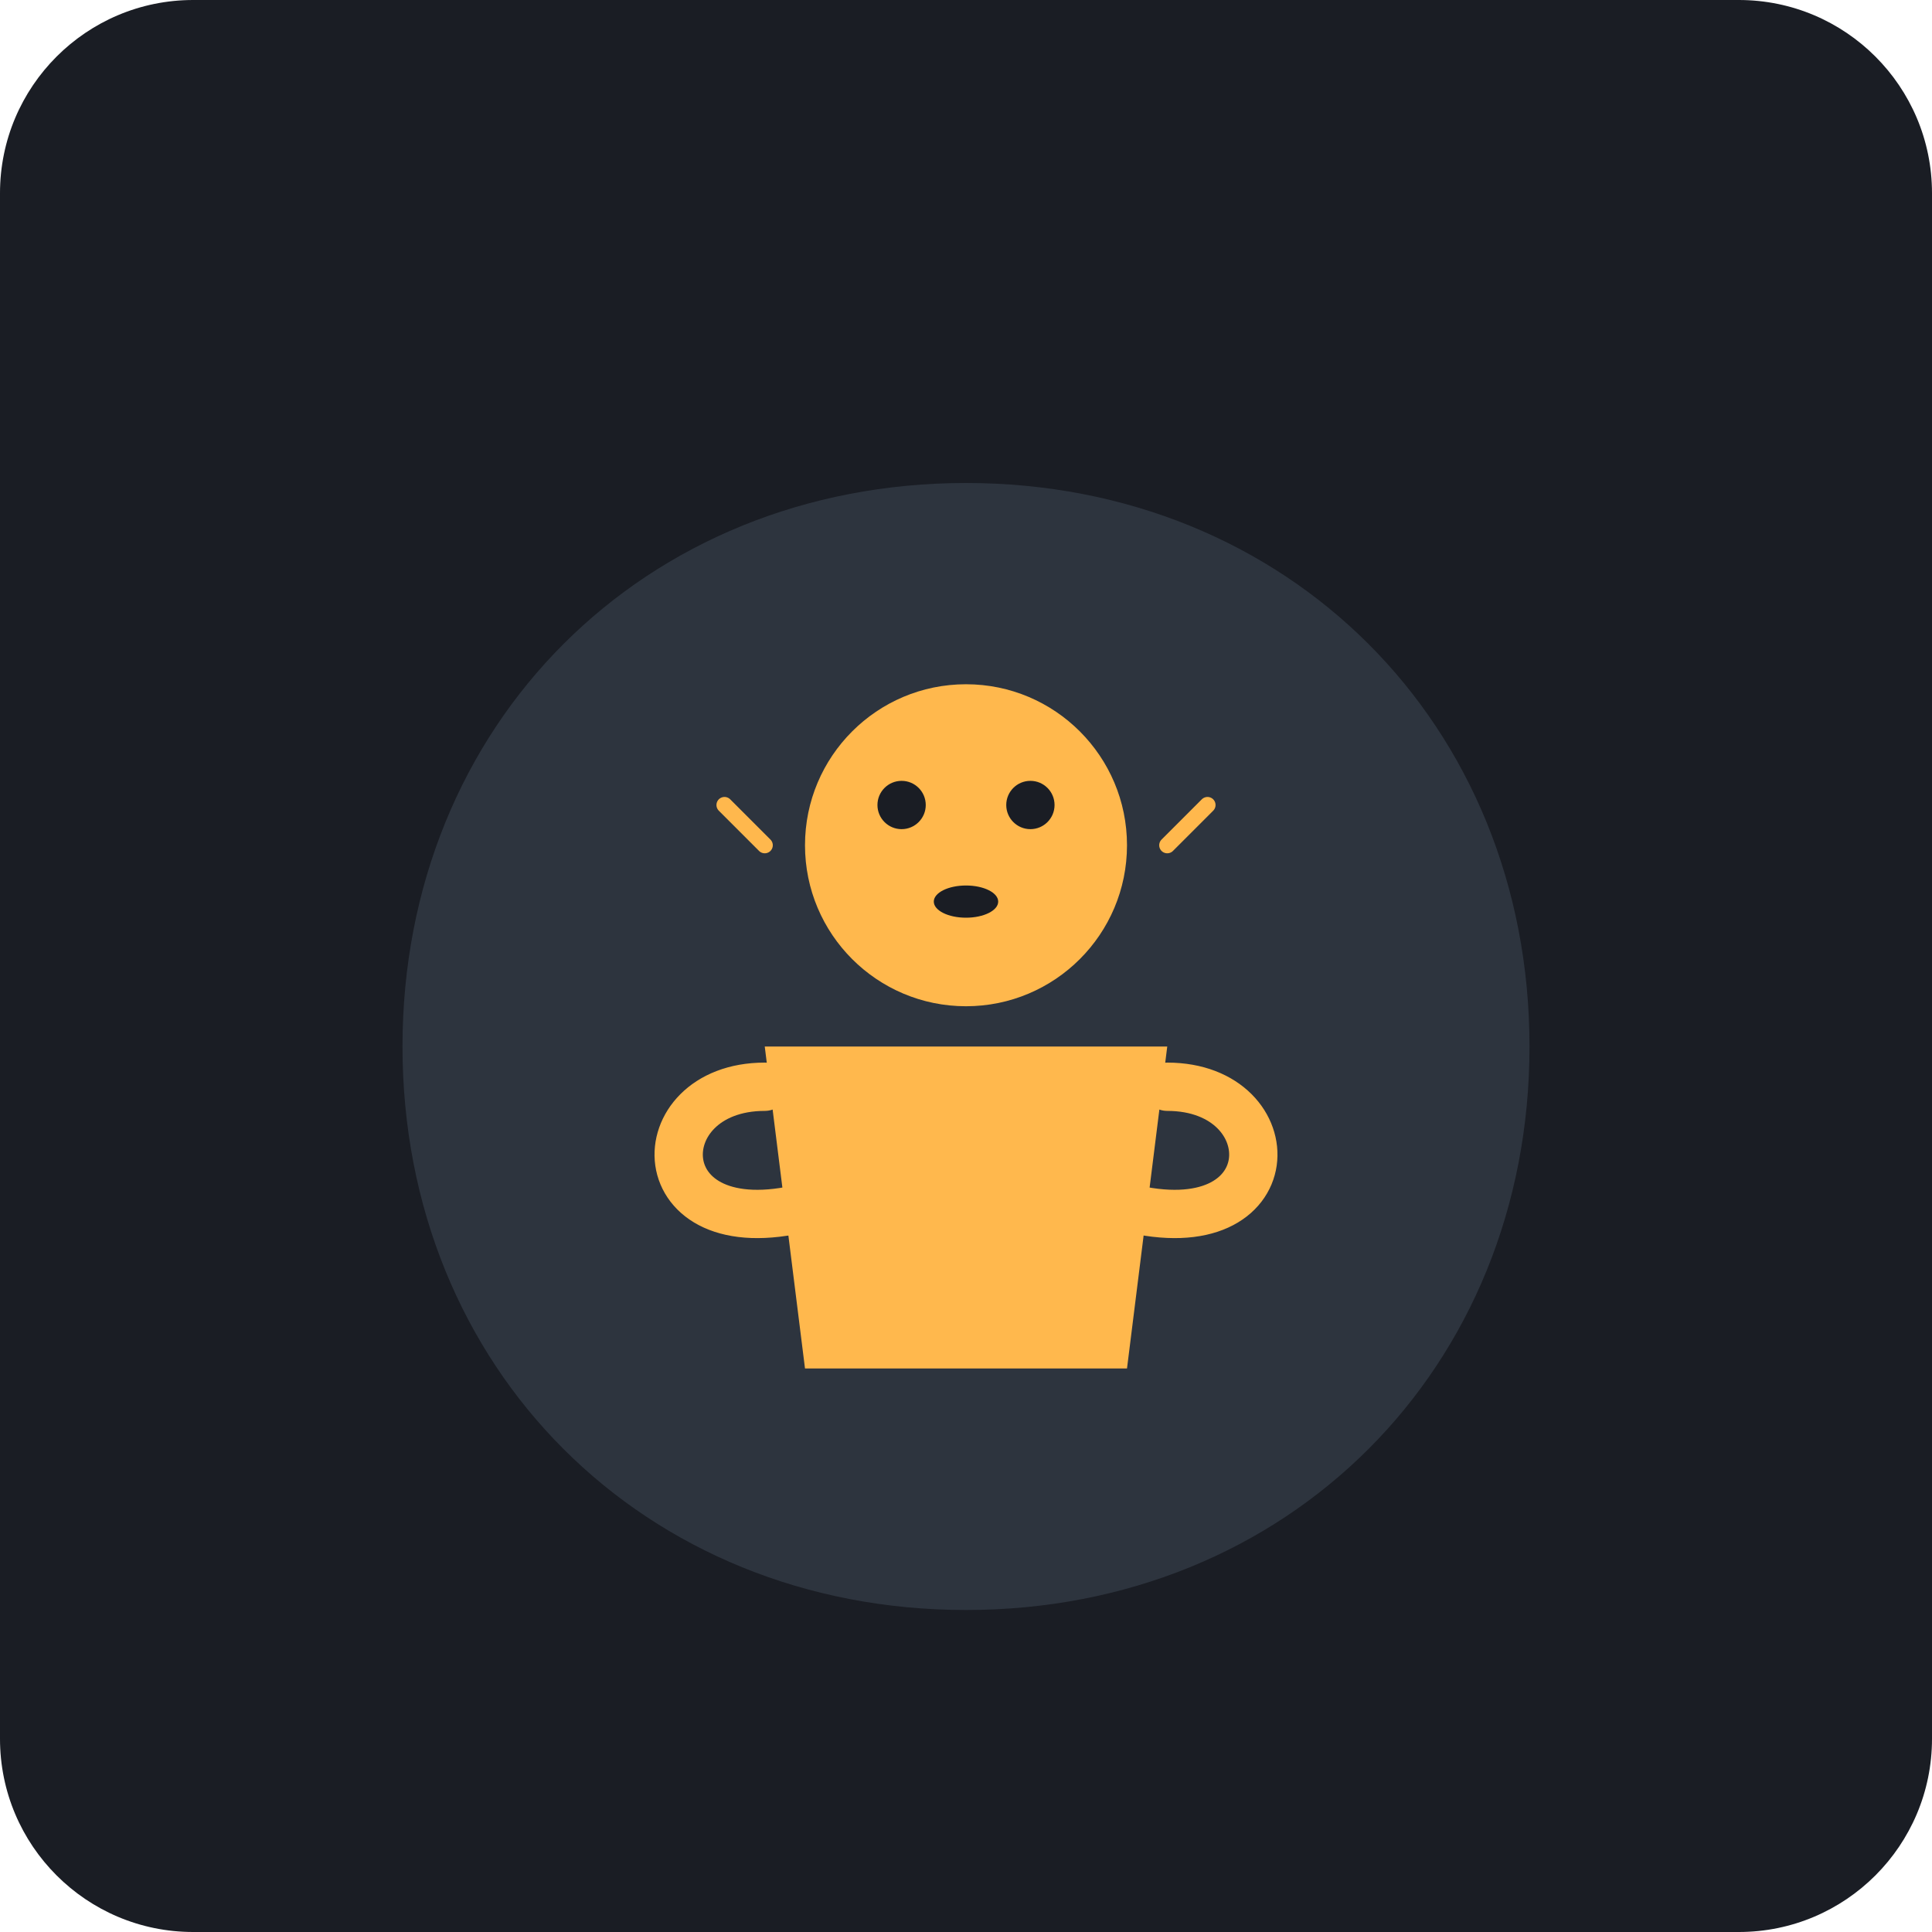
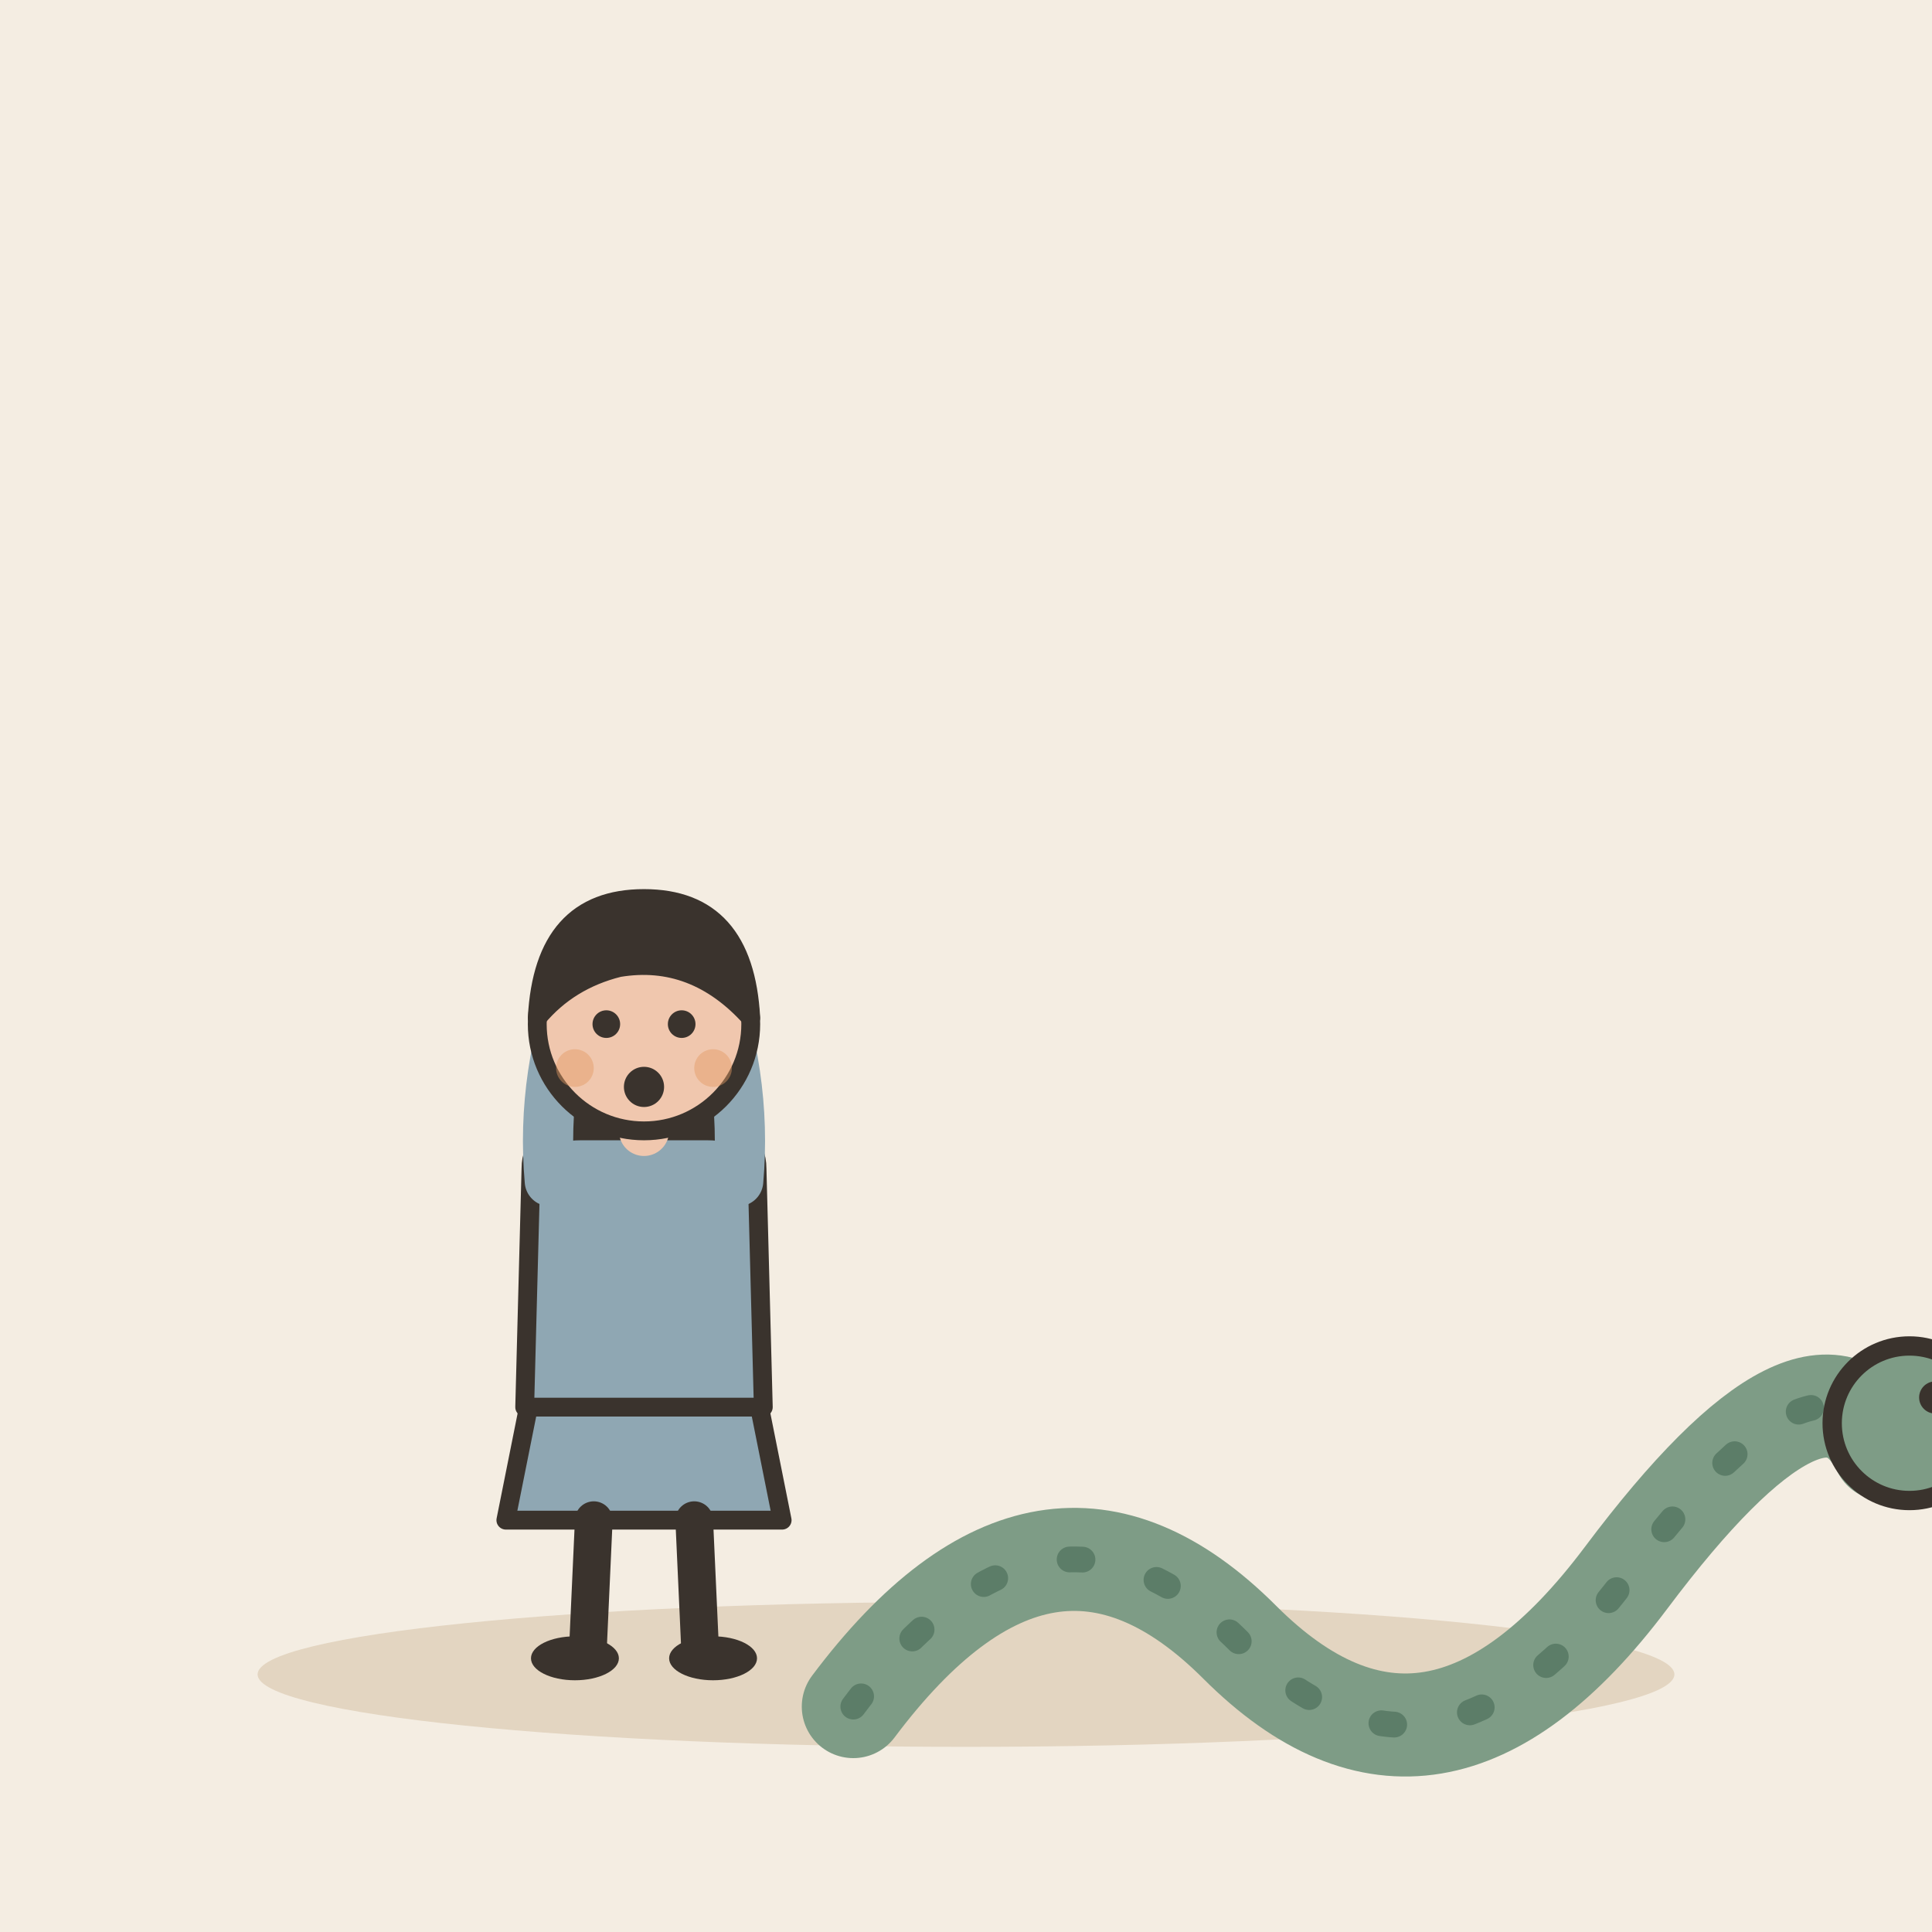
- <svg xmlns="http://www.w3.org/2000/svg" viewBox="0 0 240 240">
-   <rect width="240" height="240" rx="24" fill="#1A1D24" />
-   <path d="M120 60 C 80 60, 50 90, 50 130 C 50 170, 80 200, 120 200 C 160 200, 190 170, 190 130 C 190 90, 160 60, 120 60 Z" fill="#2D343E" />
-   <g transform="translate(120, 130)">
-     <path d="M-20 40 L-25 0 L25 0 L20 40 Z" fill="#FFB84D" />
-     <circle cx="0" cy="-25" r="20" fill="#FFB84D" />
-     <circle cx="-8" cy="-30" r="3" fill="#1A1D24" />
-     <circle cx="8" cy="-30" r="3" fill="#1A1D24" />
-     <ellipse cx="0" cy="-18" rx="4" ry="2" fill="#1A1D24" />
-     <path d="M-25 5 C-40 5, -40 25, -20 20" stroke="#FFB84D" stroke-width="6" stroke-linecap="round" fill="none" />
-     <path d="M25 5 C40 5, 40 25, 20 20" stroke="#FFB84D" stroke-width="6" stroke-linecap="round" fill="none" />
+ <svg xmlns="http://www.w3.org/2000/svg" viewBox="0 0 240 240" data-style="editorial">
+   <rect width="240" height="240" fill="#F4EDE2" />
+   <ellipse cx="120" cy="208" rx="88" ry="9" fill="#E3D5C1" />
+   <g transform="translate(80 206) scale(0.78 0.78)">
+     <path d="M-18 -42L-22 -22L22 -22L18 -42Z" fill="#8FA7B3" stroke="#3A332D" stroke-width="3" stroke-linecap="round" stroke-linejoin="round" />
+     <path d="M-8 -22L-9 0" stroke="#3A332D" stroke-width="6" stroke-linecap="round" fill="none" />
+     <path d="M8 -22L9 0" stroke="#3A332D" stroke-width="6" stroke-linecap="round" fill="none" />
+     <ellipse cx="-11" cy="0" rx="7" ry="3.5" fill="#3A332D" />
+     <ellipse cx="11" cy="0" rx="7" ry="3.5" fill="#3A332D" />
+     <path d="M-17 -104Q-20 -78 -14 -70L-6 -78L6 -78L14 -70Q20 -78 17 -104Z" fill="#3A332D" />
+     <path d="M-18 -78Q-18 -84 -10 -84L10 -84Q18 -84 18 -78L19 -40L-19 -40Z" fill="#8FA7B3" stroke="#3A332D" stroke-width="3" stroke-linecap="round" stroke-linejoin="round" />
+     <path d="M-15 -76Q-16.5 -93 -10 -110" fill="none" stroke="#8FA7B3" stroke-width="8" stroke-linecap="round" stroke-linejoin="round" />
+     <circle cx="-10" cy="-110" r="4.6" fill="#F0C7AE" stroke="#3A332D" stroke-linecap="round" stroke-linejoin="round" stroke-width="2" />
+     <path d="M15 -76Q16.5 -93 10 -110" fill="none" stroke="#8FA7B3" stroke-width="8" stroke-linecap="round" stroke-linejoin="round" />
+     <circle cx="10" cy="-110" r="4.6" fill="#F0C7AE" stroke="#3A332D" stroke-linecap="round" stroke-linejoin="round" stroke-width="2" />
+     <path d="M0 -84L0 -88" stroke="#F0C7AE" stroke-width="8" stroke-linecap="round" fill="none" />
+     <circle cx="0" cy="-101" r="17" fill="#F0C7AE" stroke="#3A332D" stroke-width="3" stroke-linecap="round" stroke-linejoin="round" />
+     <path d="M-17 -102Q-16 -121 0 -121Q16 -121 17 -102Q8 -112 -4 -110Q-12 -108 -17 -102Z" fill="#3A332D" stroke="#3A332D" stroke-width="3" stroke-linecap="round" stroke-linejoin="round" />
+     <circle cx="-6" cy="-101" r="2.2" fill="#3A332D" />
+     <circle cx="6" cy="-101" r="2.2" fill="#3A332D" />
+     <circle cx="0" cy="-91" r="3.2" fill="#3A332D" />
+     <circle cx="-11" cy="-94" r="3" fill="#E39A62" opacity="0.45" />
+     <circle cx="11" cy="-94" r="3" fill="#E39A62" opacity="0.45" />
  </g>
-   <path d="M90 100 L95 105 M150 100 L145 105" stroke="#FFB84D" stroke-width="2" stroke-linecap="round" />
+   <g transform="translate(170 196) scale(0.8 0.8)">
+     <path d="M-80 20Q-50 -20 -20 10T40 0T80 -20" fill="none" stroke="#7E9C86" stroke-width="16" stroke-linecap="round" stroke-linejoin="round" />
+     <path d="M-80 20Q-50 -20 -20 10T40 0T80 -20" fill="none" stroke="#5C7D68" stroke-width="4" stroke-linecap="round" stroke-linejoin="round" stroke-dasharray="2 12" />
+     <circle cx="84" cy="-24" r="12" fill="#7E9C86" stroke="#3A332D" stroke-width="3" stroke-linecap="round" stroke-linejoin="round" />
+     <circle cx="88" cy="-28" r="2.5" fill="#3A332D" />
+     <path d="M96 -22L106 -20L102 -16M106 -20L104 -26" fill="none" stroke="#B4532F" stroke-width="2" stroke-linecap="round" stroke-linejoin="round" />
+   </g>
</svg>
